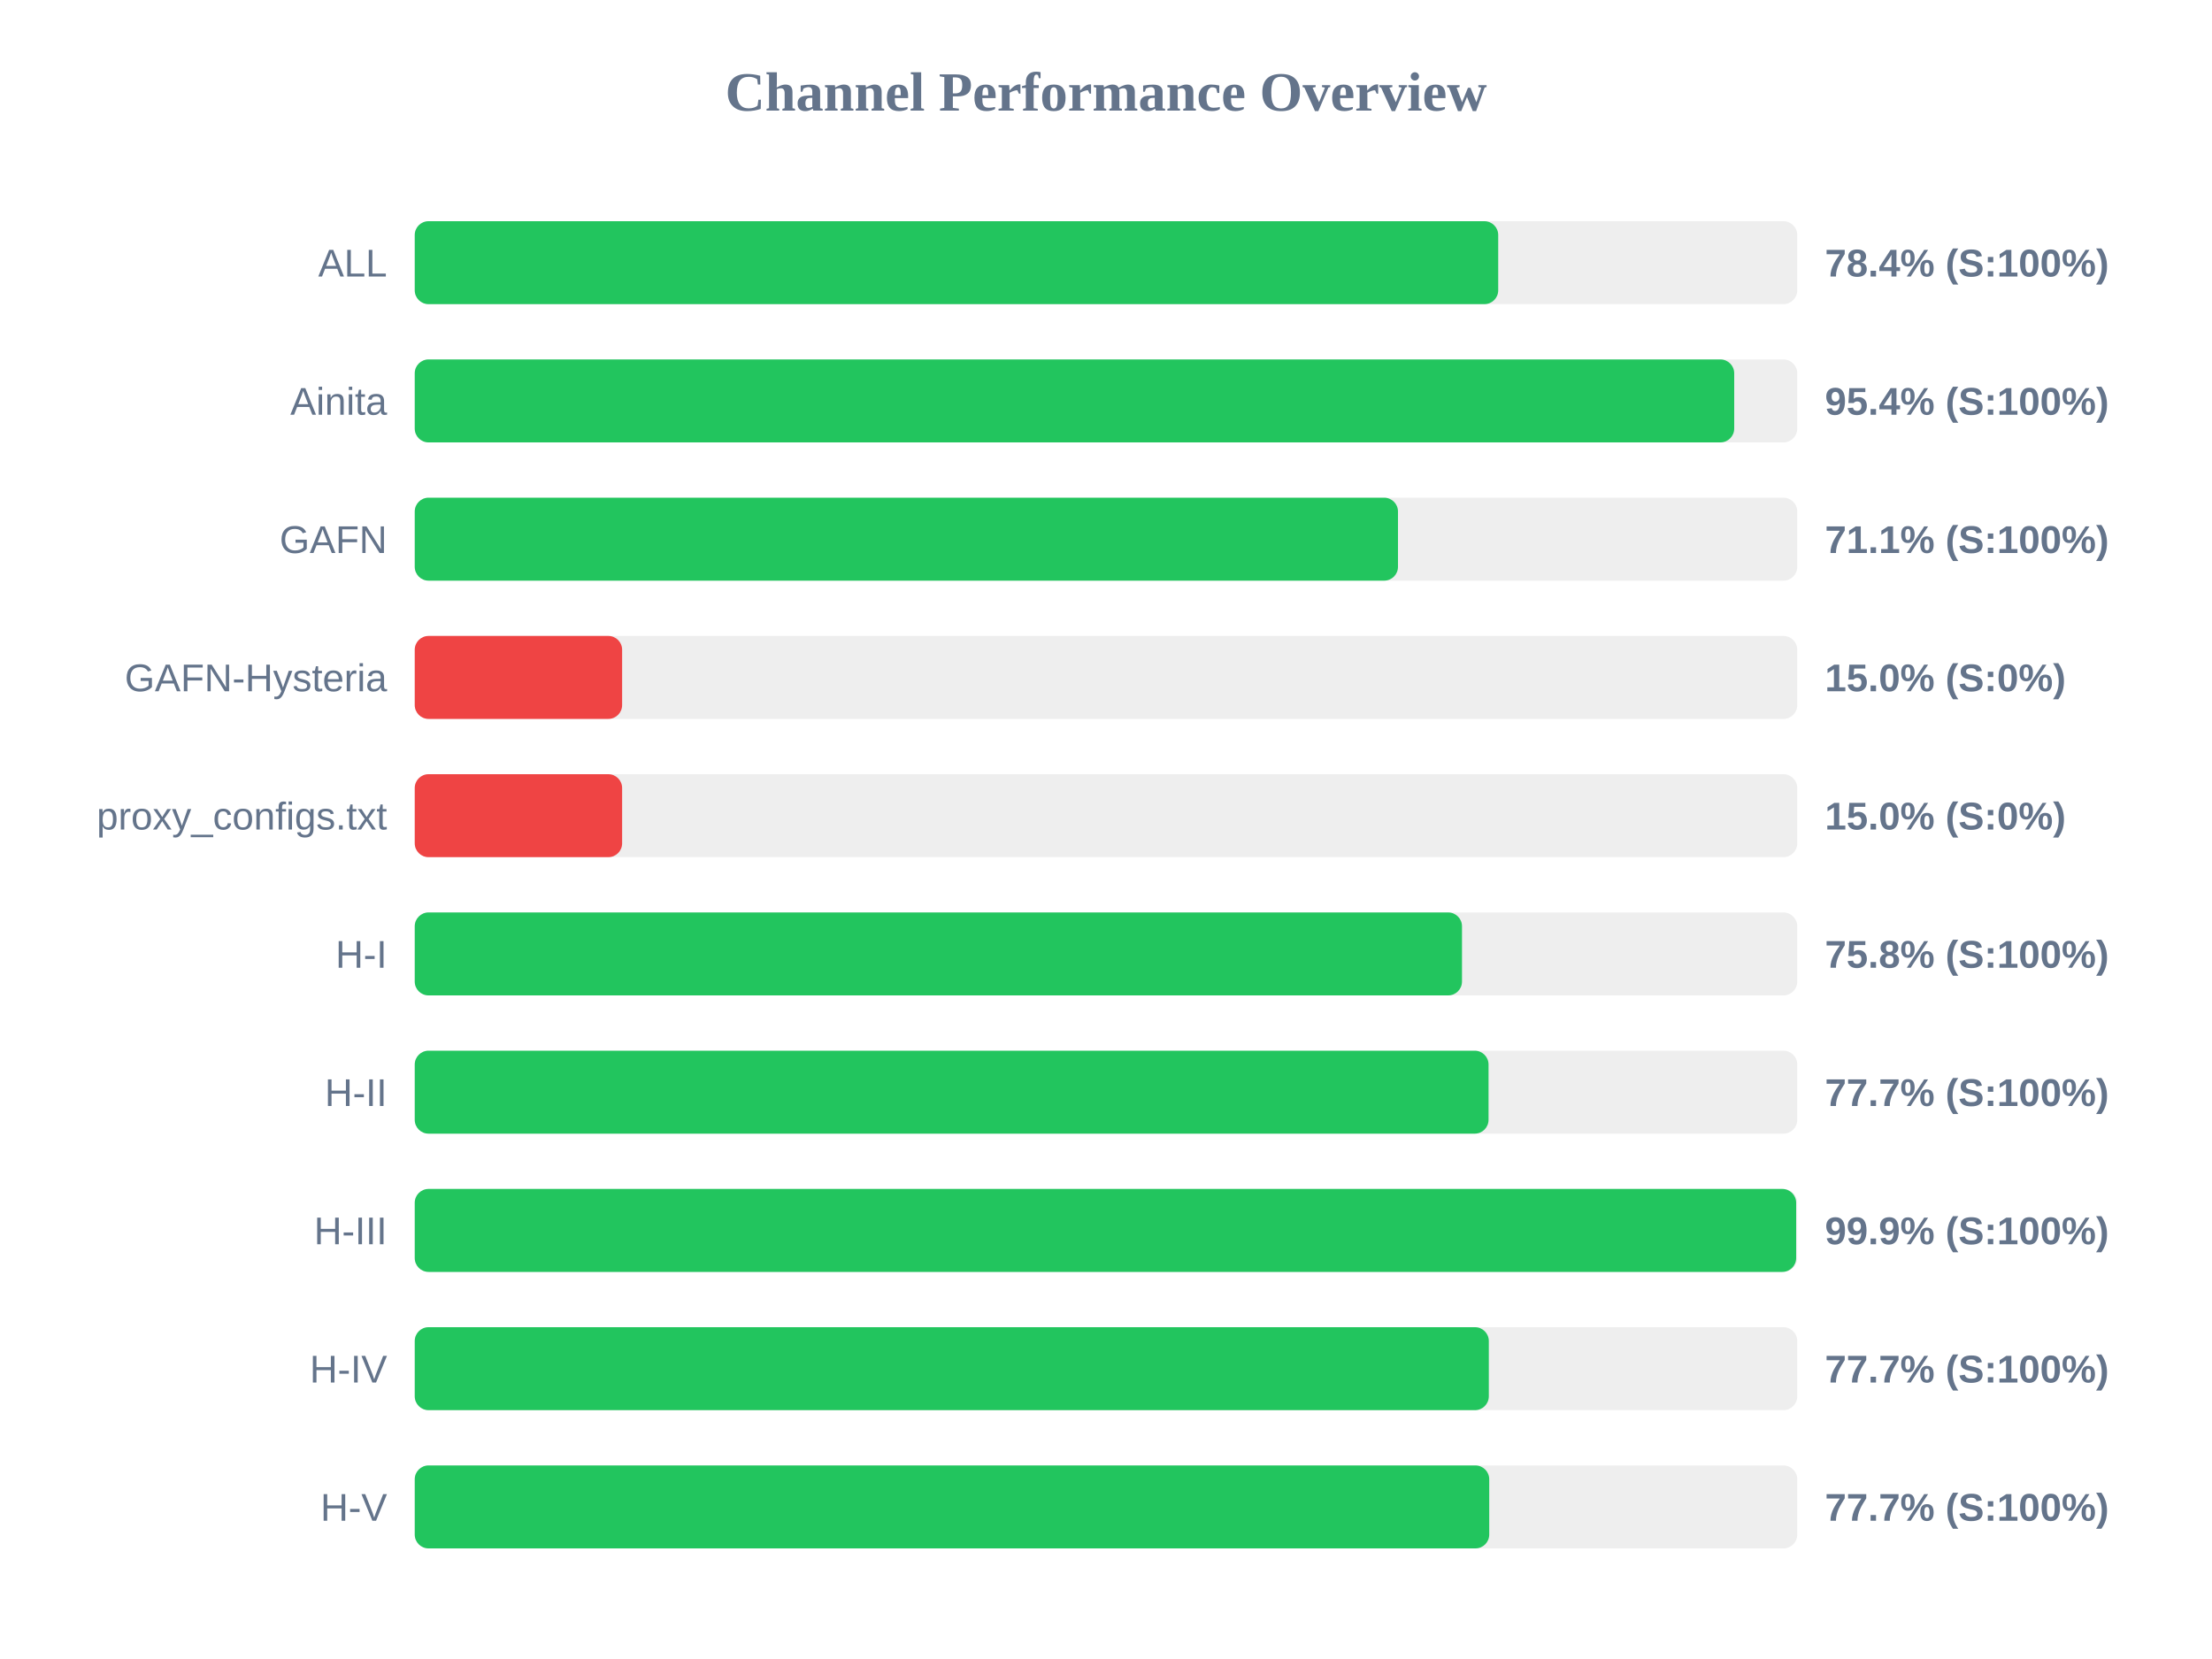
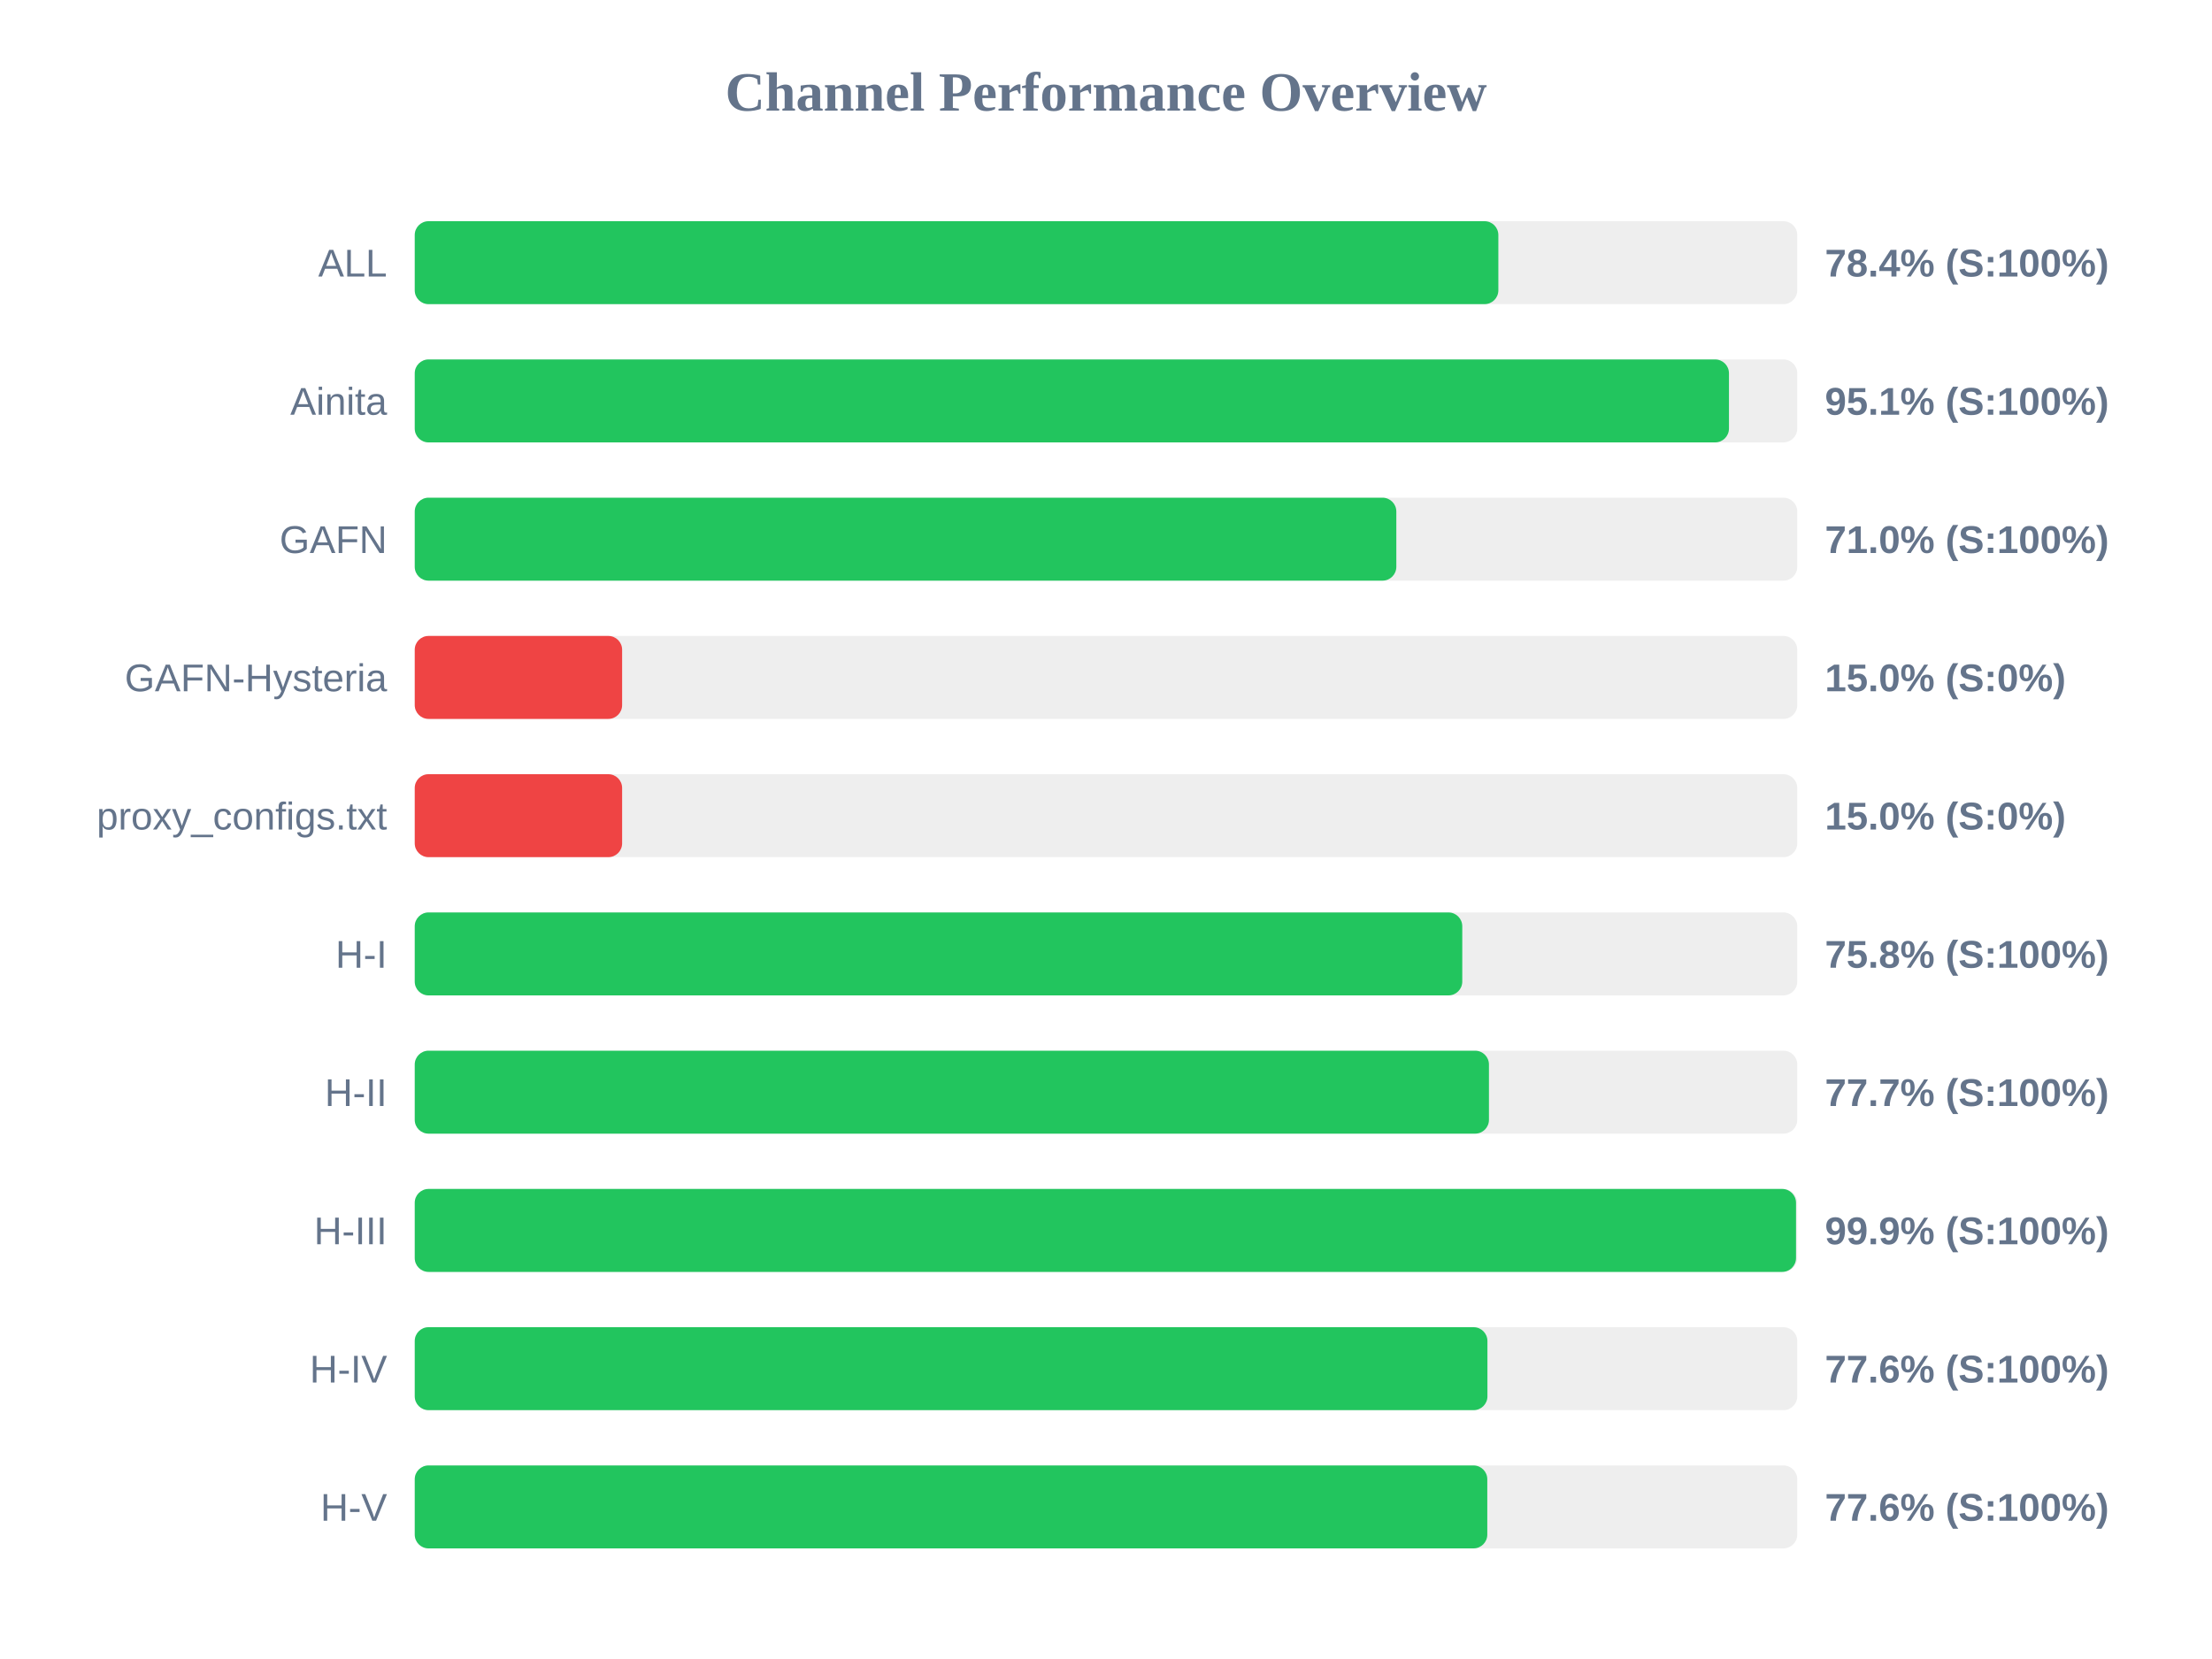
<svg xmlns="http://www.w3.org/2000/svg" width="800" height="600" version="1.1">
  <style>
        .row { font: 14px Arial; fill: #64748b; }
        .score { font: bold 14px Arial; fill: #64748b; }
    </style>
  <text x="400" y="40" text-anchor="middle" font-size="20px" font-weight="bold" fill="#64748b">Channel Performance Overview</text>
  <rect x="150" y="80" width="500" height="30" fill="#eee" rx="5" />
-   <rect x="150" y="80" width="391.85" height="30" fill="#22c55e" rx="5" />
+   <rect x="150" y="80" width="391.9" height="30" fill="#22c55e" rx="5" />
  <text x="140" y="100" text-anchor="end" class="row">ALL</text>
  <text x="660" y="100" text-anchor="start" class="score">78.4% (S:100%)</text>
  <rect x="150" y="130" width="500" height="30" fill="#eee" rx="5" />
-   <rect x="150" y="130" width="477.2" height="30" fill="#22c55e" rx="5" />
+   <rect x="150" y="130" width="475.3" height="30" fill="#22c55e" rx="5" />
  <text x="140" y="150" text-anchor="end" class="row">Ainita</text>
-   <text x="660" y="150" text-anchor="start" class="score">95.4% (S:100%)</text>
+   <text x="660" y="150" text-anchor="start" class="score">95.1% (S:100%)</text>
  <rect x="150" y="180" width="500" height="30" fill="#eee" rx="5" />
-   <rect x="150" y="180" width="355.6" height="30" fill="#22c55e" rx="5" />
+   <rect x="150" y="180" width="355.0" height="30" fill="#22c55e" rx="5" />
  <text x="140" y="200" text-anchor="end" class="row">GAFN</text>
-   <text x="660" y="200" text-anchor="start" class="score">71.1% (S:100%)</text>
+   <text x="660" y="200" text-anchor="start" class="score">71.0% (S:100%)</text>
  <rect x="150" y="230" width="500" height="30" fill="#eee" rx="5" />
  <rect x="150" y="230" width="75.0" height="30" fill="#ef4444" rx="5" />
  <text x="140" y="250" text-anchor="end" class="row">GAFN-Hysteria</text>
  <text x="660" y="250" text-anchor="start" class="score">15.0% (S:0%)</text>
  <rect x="150" y="280" width="500" height="30" fill="#eee" rx="5" />
  <rect x="150" y="280" width="75.0" height="30" fill="#ef4444" rx="5" />
  <text x="140" y="300" text-anchor="end" class="row">proxy_configs.txt</text>
  <text x="660" y="300" text-anchor="start" class="score">15.0% (S:0%)</text>
  <rect x="150" y="330" width="500" height="30" fill="#eee" rx="5" />
-   <rect x="150" y="330" width="378.75" height="30" fill="#22c55e" rx="5" />
+   <rect x="150" y="330" width="378.85" height="30" fill="#22c55e" rx="5" />
  <text x="140" y="350" text-anchor="end" class="row">H-I</text>
  <text x="660" y="350" text-anchor="start" class="score">75.8% (S:100%)</text>
  <rect x="150" y="380" width="500" height="30" fill="#eee" rx="5" />
-   <rect x="150" y="380" width="388.35" height="30" fill="#22c55e" rx="5" />
+   <rect x="150" y="380" width="388.5" height="30" fill="#22c55e" rx="5" />
  <text x="140" y="400" text-anchor="end" class="row">H-II</text>
  <text x="660" y="400" text-anchor="start" class="score">77.7% (S:100%)</text>
  <rect x="150" y="430" width="500" height="30" fill="#eee" rx="5" />
-   <rect x="150" y="430" width="499.6" height="30" fill="#22c55e" rx="5" />
+   <rect x="150" y="430" width="499.55" height="30" fill="#22c55e" rx="5" />
  <text x="140" y="450" text-anchor="end" class="row">H-III</text>
  <text x="660" y="450" text-anchor="start" class="score">99.9% (S:100%)</text>
  <rect x="150" y="480" width="500" height="30" fill="#eee" rx="5" />
-   <rect x="150" y="480" width="388.45" height="30" fill="#22c55e" rx="5" />
+   <rect x="150" y="480" width="387.95" height="30" fill="#22c55e" rx="5" />
  <text x="140" y="500" text-anchor="end" class="row">H-IV</text>
-   <text x="660" y="500" text-anchor="start" class="score">77.7% (S:100%)</text>
+   <text x="660" y="500" text-anchor="start" class="score">77.6% (S:100%)</text>
  <rect x="150" y="530" width="500" height="30" fill="#eee" rx="5" />
-   <rect x="150" y="530" width="388.6" height="30" fill="#22c55e" rx="5" />
+   <rect x="150" y="530" width="387.9" height="30" fill="#22c55e" rx="5" />
  <text x="140" y="550" text-anchor="end" class="row">H-V</text>
-   <text x="660" y="550" text-anchor="start" class="score">77.7% (S:100%)</text>
+   <text x="660" y="550" text-anchor="start" class="score">77.6% (S:100%)</text>
</svg>
